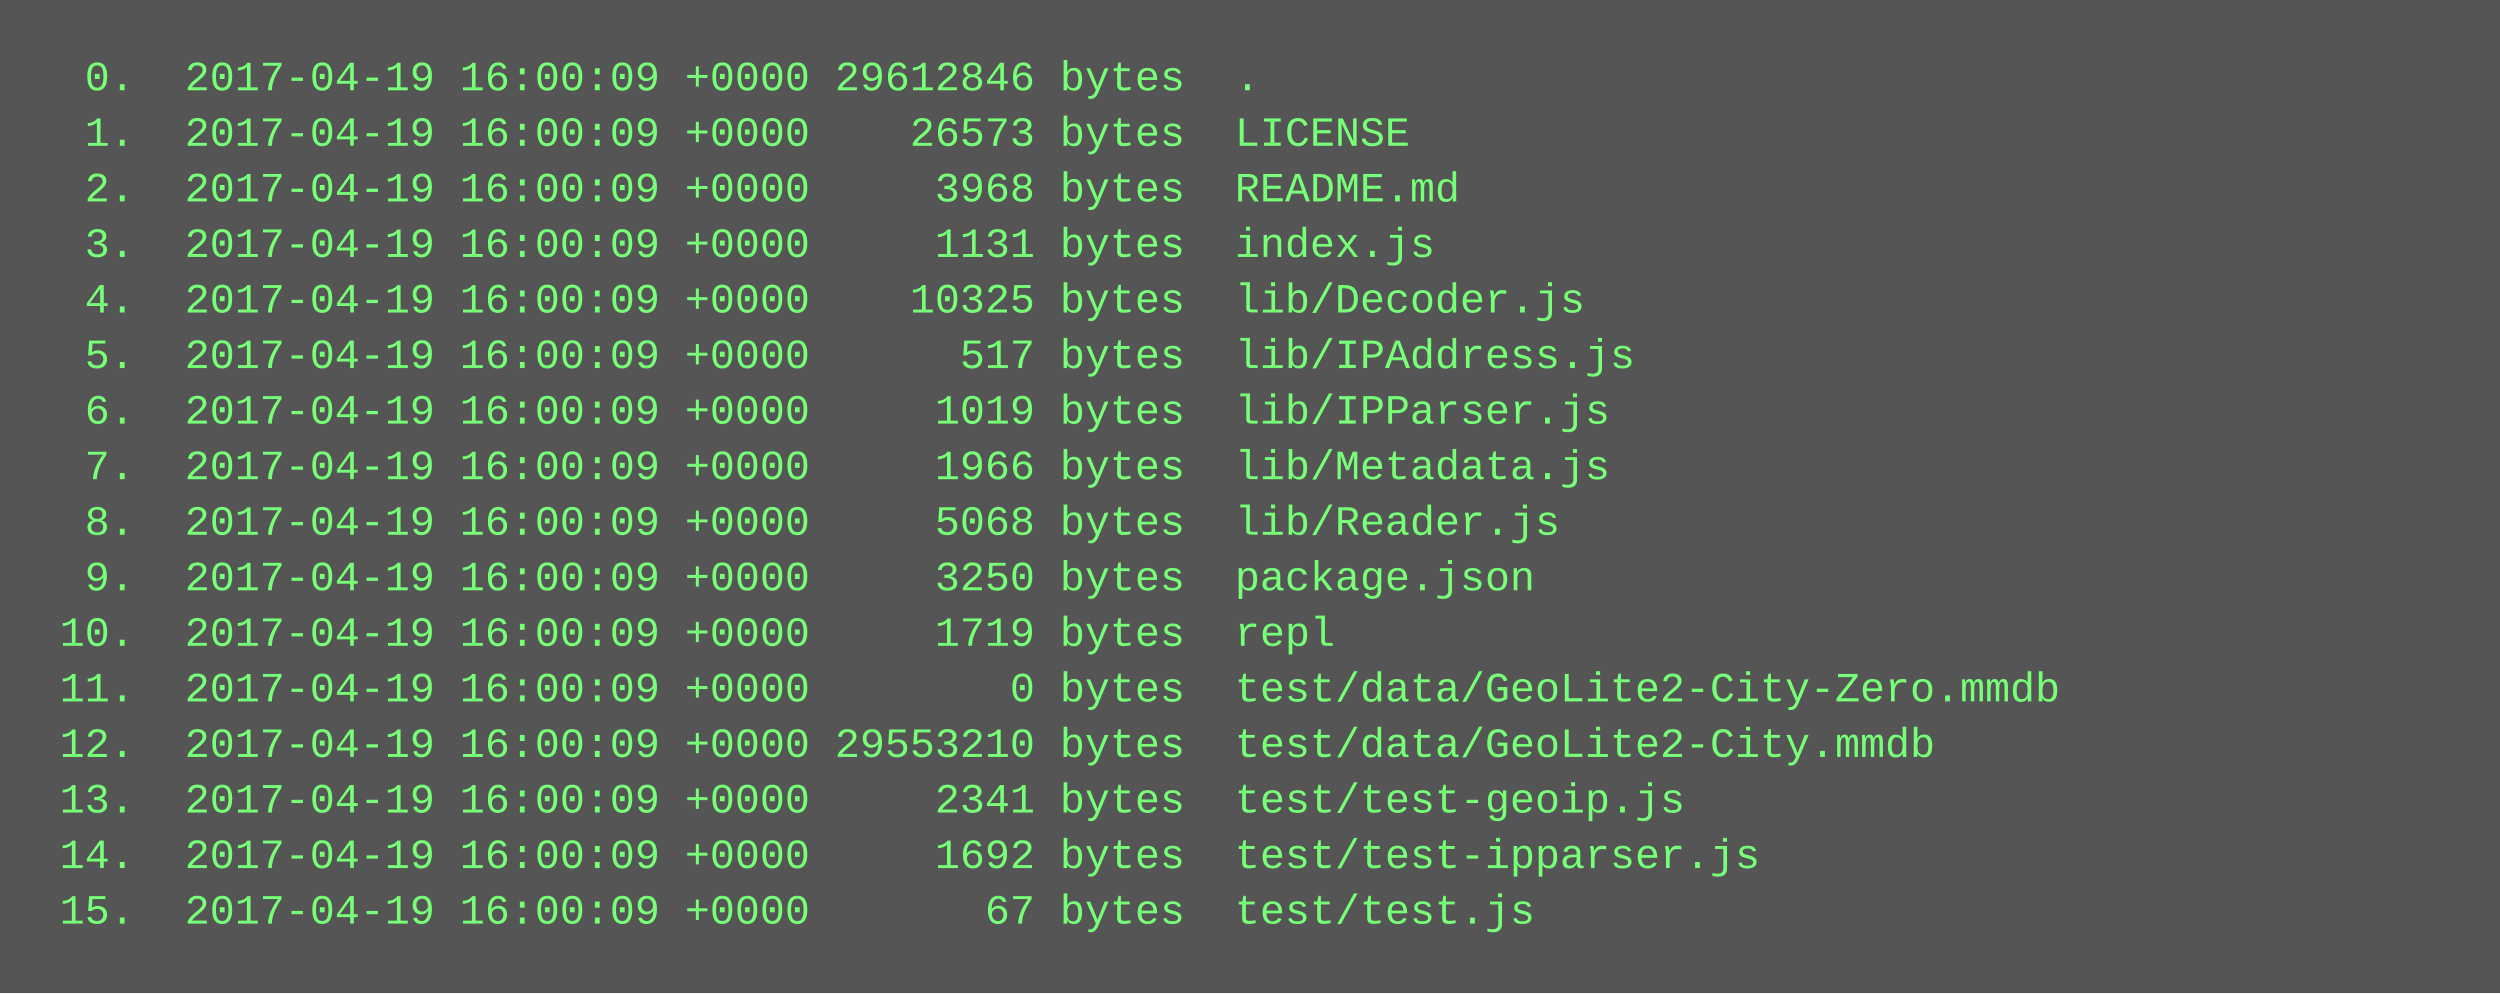
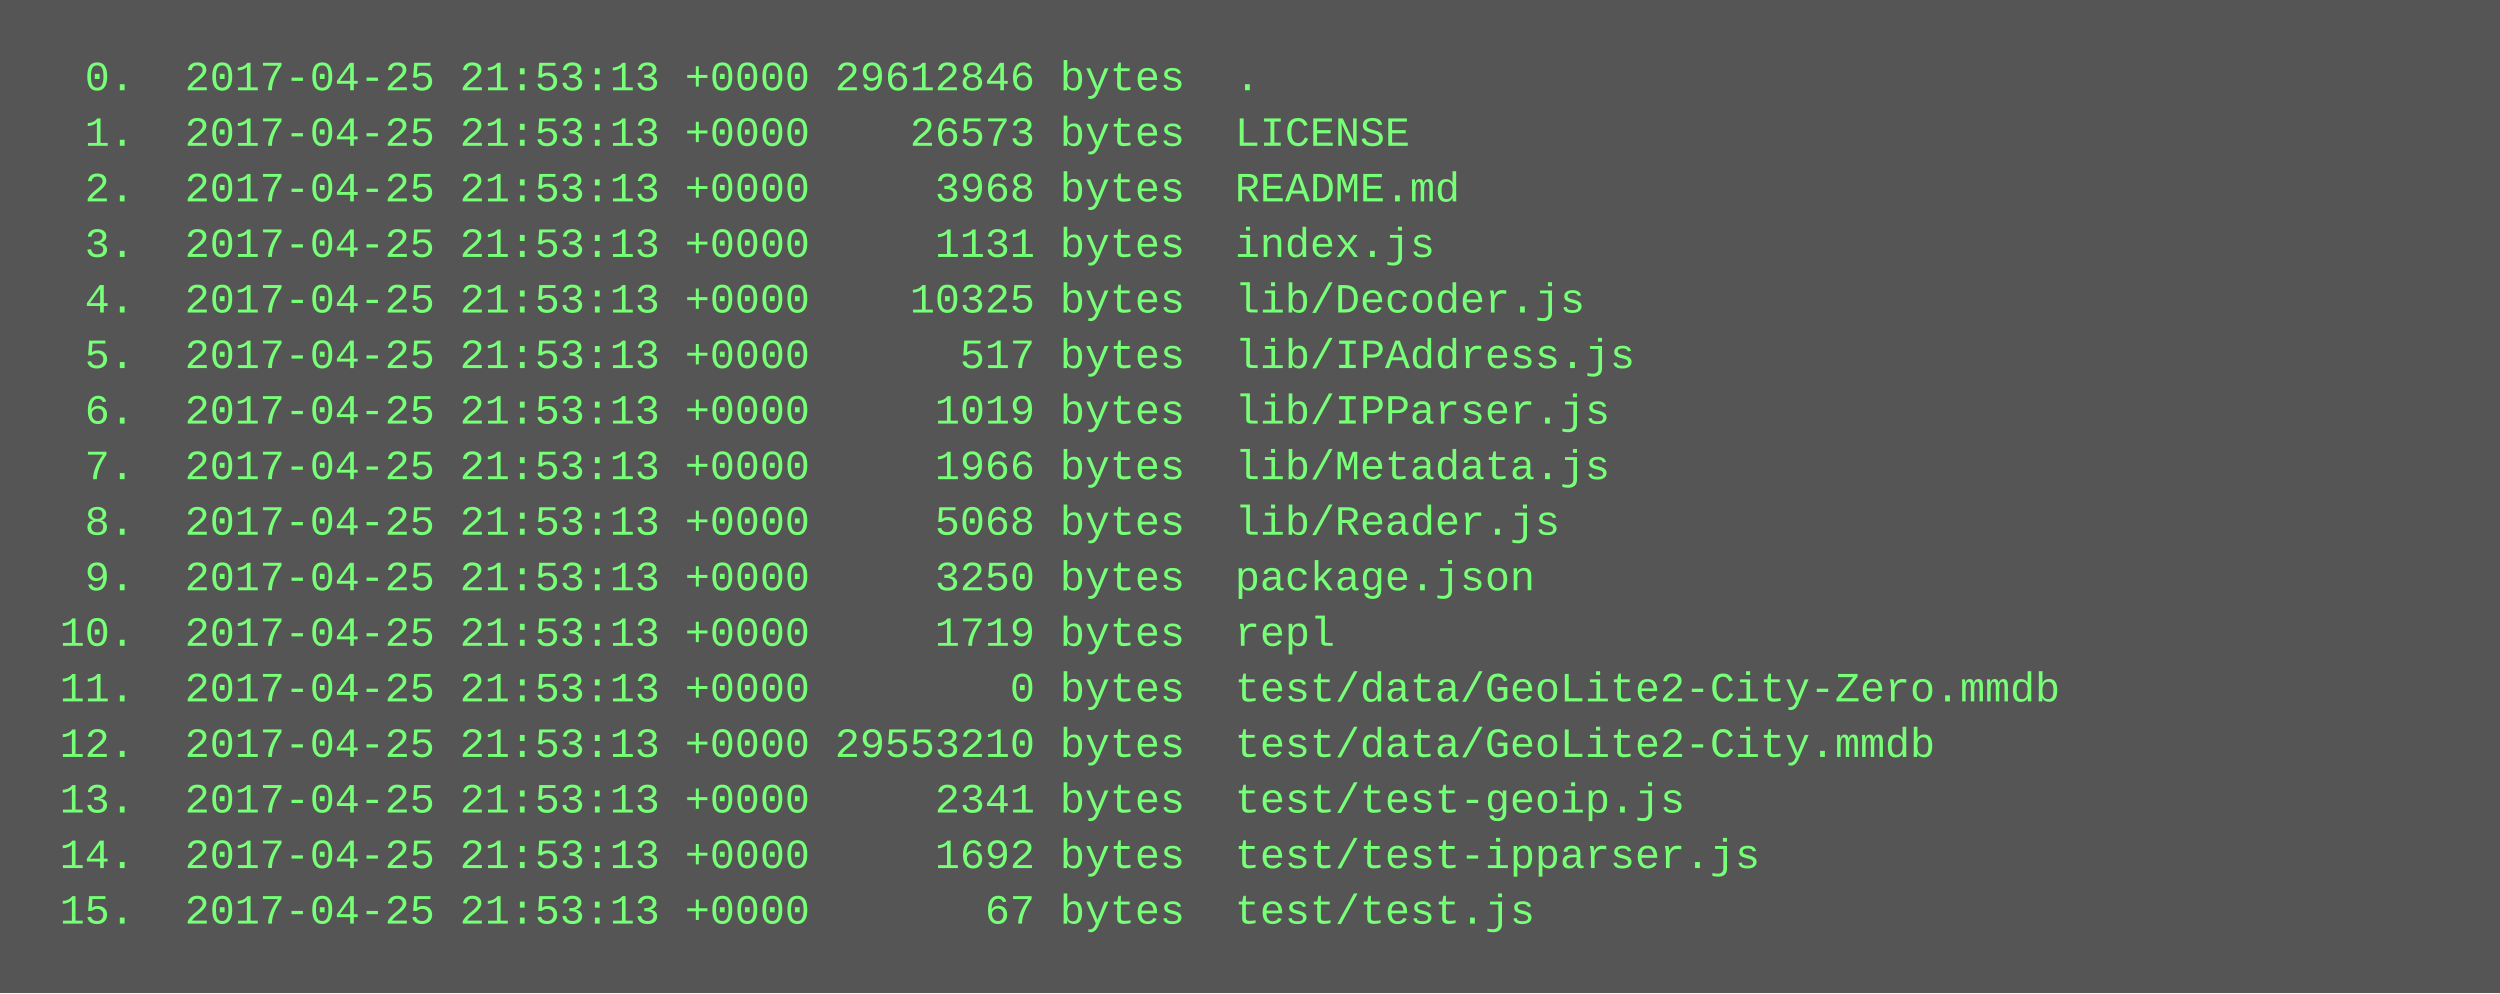
<svg xmlns="http://www.w3.org/2000/svg" height="286" width="720">
  <rect height="286" fill="#555" width="720" />
  <text fill="#7f7" font-family="Courier New" font-size="12" xml:space="preserve">
-     <tspan x="10" y="26">  0.  2017-04-19 16:00:09 +0000 29612846 bytes  .</tspan>
-     <tspan x="10" y="42">  1.  2017-04-19 16:00:09 +0000    26573 bytes  LICENSE</tspan>
-     <tspan x="10" y="58">  2.  2017-04-19 16:00:09 +0000     3968 bytes  README.md</tspan>
-     <tspan x="10" y="74">  3.  2017-04-19 16:00:09 +0000     1131 bytes  index.js</tspan>
-     <tspan x="10" y="90">  4.  2017-04-19 16:00:09 +0000    10325 bytes  lib/Decoder.js</tspan>
-     <tspan x="10" y="106">  5.  2017-04-19 16:00:09 +0000      517 bytes  lib/IPAddress.js</tspan>
-     <tspan x="10" y="122">  6.  2017-04-19 16:00:09 +0000     1019 bytes  lib/IPParser.js</tspan>
-     <tspan x="10" y="138">  7.  2017-04-19 16:00:09 +0000     1966 bytes  lib/Metadata.js</tspan>
-     <tspan x="10" y="154">  8.  2017-04-19 16:00:09 +0000     5068 bytes  lib/Reader.js</tspan>
-     <tspan x="10" y="170">  9.  2017-04-19 16:00:09 +0000     3250 bytes  package.json</tspan>
-     <tspan x="10" y="186"> 10.  2017-04-19 16:00:09 +0000     1719 bytes  repl</tspan>
-     <tspan x="10" y="202"> 11.  2017-04-19 16:00:09 +0000        0 bytes  test/data/GeoLite2-City-Zero.mmdb</tspan>
-     <tspan x="10" y="218"> 12.  2017-04-19 16:00:09 +0000 29553210 bytes  test/data/GeoLite2-City.mmdb</tspan>
-     <tspan x="10" y="234"> 13.  2017-04-19 16:00:09 +0000     2341 bytes  test/test-geoip.js</tspan>
-     <tspan x="10" y="250"> 14.  2017-04-19 16:00:09 +0000     1692 bytes  test/test-ipparser.js</tspan>
-     <tspan x="10" y="266"> 15.  2017-04-19 16:00:09 +0000       67 bytes  test/test.js</tspan>
+     <tspan x="10" y="26">  0.  2017-04-25 21:53:13 +0000 29612846 bytes  .</tspan>
+     <tspan x="10" y="42">  1.  2017-04-25 21:53:13 +0000    26573 bytes  LICENSE</tspan>
+     <tspan x="10" y="58">  2.  2017-04-25 21:53:13 +0000     3968 bytes  README.md</tspan>
+     <tspan x="10" y="74">  3.  2017-04-25 21:53:13 +0000     1131 bytes  index.js</tspan>
+     <tspan x="10" y="90">  4.  2017-04-25 21:53:13 +0000    10325 bytes  lib/Decoder.js</tspan>
+     <tspan x="10" y="106">  5.  2017-04-25 21:53:13 +0000      517 bytes  lib/IPAddress.js</tspan>
+     <tspan x="10" y="122">  6.  2017-04-25 21:53:13 +0000     1019 bytes  lib/IPParser.js</tspan>
+     <tspan x="10" y="138">  7.  2017-04-25 21:53:13 +0000     1966 bytes  lib/Metadata.js</tspan>
+     <tspan x="10" y="154">  8.  2017-04-25 21:53:13 +0000     5068 bytes  lib/Reader.js</tspan>
+     <tspan x="10" y="170">  9.  2017-04-25 21:53:13 +0000     3250 bytes  package.json</tspan>
+     <tspan x="10" y="186"> 10.  2017-04-25 21:53:13 +0000     1719 bytes  repl</tspan>
+     <tspan x="10" y="202"> 11.  2017-04-25 21:53:13 +0000        0 bytes  test/data/GeoLite2-City-Zero.mmdb</tspan>
+     <tspan x="10" y="218"> 12.  2017-04-25 21:53:13 +0000 29553210 bytes  test/data/GeoLite2-City.mmdb</tspan>
+     <tspan x="10" y="234"> 13.  2017-04-25 21:53:13 +0000     2341 bytes  test/test-geoip.js</tspan>
+     <tspan x="10" y="250"> 14.  2017-04-25 21:53:13 +0000     1692 bytes  test/test-ipparser.js</tspan>
+     <tspan x="10" y="266"> 15.  2017-04-25 21:53:13 +0000       67 bytes  test/test.js</tspan>
  </text>
</svg>
